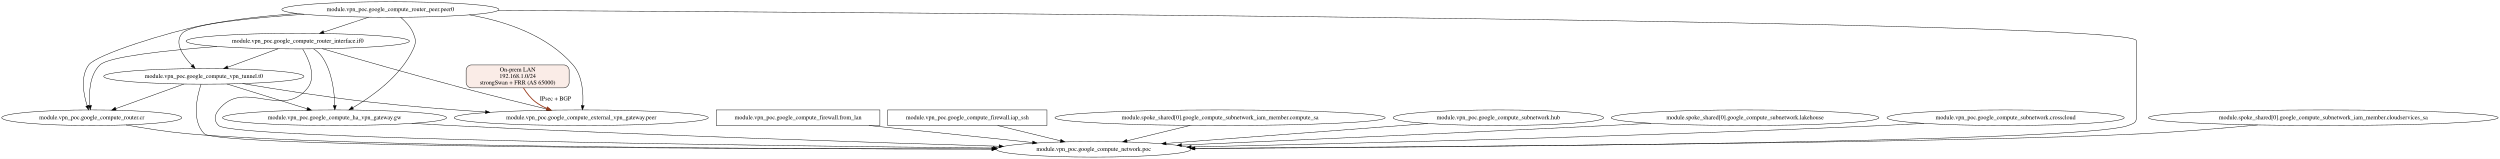
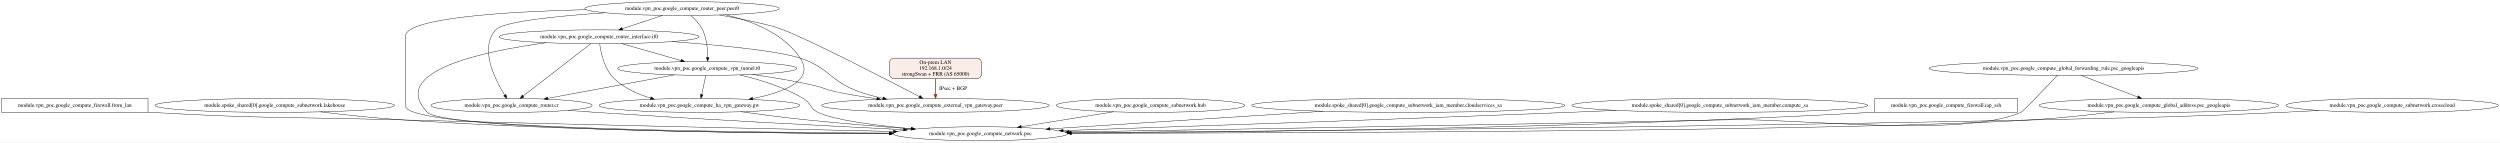
- <svg xmlns="http://www.w3.org/2000/svg" width="5776pt" height="367pt" viewBox="0.00 0.00 5776.25 367.00">
+ <svg xmlns="http://www.w3.org/2000/svg" width="6451pt" height="367pt" viewBox="0.00 0.00 6451.28 367.00">
  <g id="graph0" class="graph" transform="scale(1 1) rotate(0) translate(4 363)">
-     <polygon fill="white" stroke="transparent" points="-4,4 -4,-363 5772.25,-363 5772.25,4 -4,4" />
+     <polygon fill="white" stroke="transparent" points="-4,4 -4,-363 6447.28,-363 6447.28,4 -4,4" />
    <g id="node1" class="node">
-       <ellipse fill="none" stroke="black" cx="466.98" cy="-186.5" rx="231.26" ry="18" />
-       <text text-anchor="middle" x="466.98" y="-182.8" font-family="Times,serif" font-size="14.00">module.vpn_poc.google_compute_vpn_tunnel.t0</text>
+       <ellipse fill="none" stroke="black" cx="1316" cy="-91" rx="207.96" ry="18" />
+       <text text-anchor="middle" x="1316" y="-87.3" font-family="Times,serif" font-size="14.00">module.vpn_poc.google_compute_router.cr</text>
    </g>
    <g id="node2" class="node">
-       <ellipse fill="none" stroke="black" cx="1338.98" cy="-91" rx="293.55" ry="18" />
-       <text text-anchor="middle" x="1338.98" y="-87.3" font-family="Times,serif" font-size="14.00">module.vpn_poc.google_compute_external_vpn_gateway.peer</text>
+       <ellipse fill="none" stroke="black" cx="2526" cy="-18" rx="224.76" ry="18" />
+       <text text-anchor="middle" x="2526" y="-14.3" font-family="Times,serif" font-size="14.00">module.vpn_poc.google_compute_network.poc</text>
    </g>
    <g id="edge1" class="edge">
-       <path fill="none" stroke="black" d="M556.57,-169.84C634.43,-156.71 750.36,-138.35 851.98,-127 938.6,-117.32 1034.2,-109.77 1117.59,-104.2" />
-       <polygon fill="black" stroke="black" points="1117.96,-107.69 1127.7,-103.53 1117.49,-100.7 1117.96,-107.69" />
+       <path fill="none" stroke="black" d="M1461.58,-78.11C1485.44,-76.3 1509.9,-74.53 1533,-73 1808.51,-54.72 2127.32,-38.21 2327.81,-28.38" />
+       <polygon fill="black" stroke="black" points="2328.05,-31.88 2337.86,-27.89 2327.7,-24.89 2328.05,-31.88" />
    </g>
    <g id="node3" class="node">
-       <ellipse fill="none" stroke="black" cx="768.98" cy="-91" rx="258.85" ry="18" />
-       <text text-anchor="middle" x="768.98" y="-87.3" font-family="Times,serif" font-size="14.00">module.vpn_poc.google_compute_ha_vpn_gateway.gw</text>
+       <polygon fill="none" stroke="black" points="378,-109 0,-109 0,-73 378,-73 378,-109" />
+       <text text-anchor="middle" x="189" y="-87.3" font-family="Times,serif" font-size="14.00">module.vpn_poc.google_compute_firewall.from_lan</text>
    </g>
    <g id="edge2" class="edge">
-       <path fill="none" stroke="black" d="M520.63,-168.89C572.43,-152.85 650.89,-128.56 705.72,-111.59" />
-       <polygon fill="black" stroke="black" points="706.81,-114.91 715.33,-108.61 704.74,-108.22 706.81,-114.91" />
+       <path fill="none" stroke="black" d="M378.15,-73.53C381.12,-73.35 384.07,-73.17 387,-73 666.21,-56.81 736.42,-61.46 1016,-54 1472.27,-41.82 2006.15,-30.02 2301.17,-23.72" />
+       <polygon fill="black" stroke="black" points="2301.64,-27.21 2311.56,-23.5 2301.49,-20.21 2301.64,-27.21" />
    </g>
    <g id="node4" class="node">
-       <ellipse fill="none" stroke="black" cx="2522.98" cy="-18" rx="224.76" ry="18" />
-       <text text-anchor="middle" x="2522.98" y="-14.3" font-family="Times,serif" font-size="14.00">module.vpn_poc.google_compute_network.poc</text>
+       <ellipse fill="none" stroke="black" cx="705" cy="-91" rx="309.25" ry="18" />
+       <text text-anchor="middle" x="705" y="-87.3" font-family="Times,serif" font-size="14.00">module.spoke_shared[0].google_compute_subnetwork.lakehouse</text>
    </g>
    <g id="edge3" class="edge">
-       <path fill="none" stroke="black" d="M460.46,-168.15C451.11,-139.92 438.1,-84.17 467.98,-54 499.61,-22.07 1754.92,-18.72 2287.72,-18.74" />
-       <polygon fill="black" stroke="black" points="2287.85,-22.24 2297.85,-18.74 2287.85,-15.24 2287.85,-22.24" />
+       <path fill="none" stroke="black" d="M822.91,-74.35C884,-66.88 959.88,-58.58 1028,-54 1473.69,-24.01 1995.45,-18.51 2290.71,-18.13" />
+       <polygon fill="black" stroke="black" points="2291.13,-21.63 2301.12,-18.12 2291.12,-14.63 2291.13,-21.63" />
    </g>
    <g id="node5" class="node">
-       <ellipse fill="none" stroke="black" cx="207.98" cy="-91" rx="207.96" ry="18" />
-       <text text-anchor="middle" x="207.98" y="-87.3" font-family="Times,serif" font-size="14.00">module.vpn_poc.google_compute_router.cr</text>
+       <ellipse fill="none" stroke="black" cx="1756" cy="-341" rx="250.76" ry="18" />
+       <text text-anchor="middle" x="1756" y="-337.3" font-family="Times,serif" font-size="14.00">module.vpn_poc.google_compute_router_peer.peer0</text>
+     </g>
+     <g id="edge7" class="edge">
+       <path fill="none" stroke="black" d="M1556.95,-330C1433.34,-321.69 1294.37,-307.67 1275,-286 1232.55,-238.52 1272.87,-158.34 1298.5,-117.53" />
+       <polygon fill="black" stroke="black" points="1301.54,-119.27 1304.02,-108.97 1295.65,-115.48 1301.54,-119.27" />
+     </g>
+     <g id="edge6" class="edge">
+       <path fill="none" stroke="black" d="M1508.28,-338.06C1302.06,-333.01 1042,-317.12 1042,-269 1042,-269 1042,-269 1042,-90 1042,-28.25 1872.47,-19.16 2290.9,-18.49" />
+       <polygon fill="black" stroke="black" points="2291.02,-21.99 2301.02,-18.48 2291.01,-14.99 2291.02,-21.99" />
+     </g>
+     <g id="node6" class="node">
+       <ellipse fill="none" stroke="black" cx="2410" cy="-91" rx="293.55" ry="18" />
+       <text text-anchor="middle" x="2410" y="-87.3" font-family="Times,serif" font-size="14.00">module.vpn_poc.google_compute_external_vpn_gateway.peer</text>
    </g>
    <g id="edge4" class="edge">
-       <path fill="none" stroke="black" d="M420.68,-168.78C376.67,-152.9 310.42,-128.98 263.57,-112.07" />
-       <polygon fill="black" stroke="black" points="264.48,-108.67 253.88,-108.57 262.1,-115.26 264.48,-108.67" />
+       <path fill="none" stroke="black" d="M1852.57,-324.31C1883.5,-318.79 1917.8,-312.17 1949,-305 1979.58,-297.97 1987.69,-297.22 2017,-286 2087.11,-259.17 2282.61,-158.45 2368.56,-113.68" />
+       <polygon fill="black" stroke="black" points="2370.26,-116.74 2377.51,-109.02 2367.02,-110.54 2370.26,-116.74" />
+     </g>
+     <g id="node7" class="node">
+       <ellipse fill="none" stroke="black" cx="1801" cy="-91" rx="258.85" ry="18" />
+       <text text-anchor="middle" x="1801" y="-87.3" font-family="Times,serif" font-size="14.00">module.vpn_poc.google_compute_ha_vpn_gateway.gw</text>
    </g>
    <g id="edge5" class="edge">
-       <path fill="none" stroke="black" d="M947.39,-77.96C976.97,-76.16 1007.34,-74.43 1035.98,-73 1486.51,-50.48 2014.26,-33.56 2304.29,-25.07" />
-       <polygon fill="black" stroke="black" points="2304.61,-28.57 2314.5,-24.78 2304.4,-21.57 2304.61,-28.57" />
+       <path fill="none" stroke="black" d="M1867.59,-324.79C1935.88,-309.1 2018.12,-277.3 2061,-213 2099.42,-155.38 2019.33,-124.66 1938.18,-108.61" />
+       <polygon fill="black" stroke="black" points="1938.76,-105.16 1928.28,-106.72 1937.45,-112.03 1938.76,-105.16" />
    </g>
-     <g id="edge6" class="edge">
-       <path fill="none" stroke="black" d="M287.01,-74.35C329.24,-66.7 382.24,-58.25 429.98,-54 784.04,-22.5 1819.12,-18.7 2287.69,-18.67" />
-       <polygon fill="black" stroke="black" points="2287.97,-22.17 2297.97,-18.66 2287.97,-15.17 2287.97,-22.17" />
+     <g id="node8" class="node">
+       <ellipse fill="none" stroke="black" cx="1542" cy="-268" rx="258.05" ry="18" />
+       <text text-anchor="middle" x="1542" y="-264.3" font-family="Times,serif" font-size="14.00">module.vpn_poc.google_compute_router_interface.if0</text>
    </g>
-     <g id="node6" class="node">
-       <ellipse fill="none" stroke="black" cx="683.98" cy="-268" rx="258.05" ry="18" />
-       <text text-anchor="middle" x="683.98" y="-264.3" font-family="Times,serif" font-size="14.00">module.vpn_poc.google_compute_router_interface.if0</text>
+     <g id="edge8" class="edge">
+       <path fill="none" stroke="black" d="M1705.83,-323.35C1674.81,-313.06 1634.83,-299.8 1602.13,-288.95" />
+       <polygon fill="black" stroke="black" points="1602.82,-285.49 1592.23,-285.66 1600.62,-292.14 1602.82,-285.49" />
+     </g>
+     <g id="node9" class="node">
+       <ellipse fill="none" stroke="black" cx="1821" cy="-186.5" rx="231.26" ry="18" />
+       <text text-anchor="middle" x="1821" y="-182.8" font-family="Times,serif" font-size="14.00">module.vpn_poc.google_compute_vpn_tunnel.t0</text>
+     </g>
+     <g id="edge9" class="edge">
+       <path fill="none" stroke="black" d="M1778.65,-322.97C1789.69,-313.38 1802.05,-300.44 1809,-286 1819.7,-263.76 1822.19,-235.57 1822.3,-215.05" />
+       <polygon fill="black" stroke="black" points="1825.79,-214.76 1822.16,-204.81 1818.79,-214.85 1825.79,-214.76" />
+     </g>
+     <g id="edge15" class="edge">
+       <path fill="none" stroke="black" d="M1907.81,-74.56C1958.15,-67.63 2019.08,-59.74 2074,-54 2163.8,-44.61 2263.87,-36.61 2346.99,-30.63" />
+       <polygon fill="black" stroke="black" points="2347.32,-34.12 2357.04,-29.92 2346.82,-27.14 2347.32,-34.12" />
+     </g>
+     <g id="edge23" class="edge">
+       <path fill="none" stroke="black" d="M1519.92,-249.9C1479.14,-218.33 1391.99,-150.84 1345.94,-115.18" />
+       <polygon fill="black" stroke="black" points="1347.89,-112.27 1337.84,-108.91 1343.6,-117.8 1347.89,-112.27" />
+     </g>
+     <g id="edge22" class="edge">
+       <path fill="none" stroke="black" d="M1405.35,-252.67C1240.48,-230.41 997.31,-178.62 1099,-73 1139.6,-30.84 1897.04,-21.49 2291.48,-19.49" />
+       <polygon fill="black" stroke="black" points="2291.61,-22.99 2301.59,-19.44 2291.58,-15.99 2291.61,-22.99" />
+     </g>
+     <g id="edge20" class="edge">
+       <path fill="none" stroke="black" d="M1729.92,-255.64C1852.69,-246.64 2000.97,-232.37 2061,-213 2134.13,-189.4 2138.74,-153.16 2211,-127 2231.09,-119.73 2252.89,-113.93 2274.45,-109.32" />
+       <polygon fill="black" stroke="black" points="2275.24,-112.74 2284.33,-107.29 2273.83,-105.88 2275.24,-112.74" />
+     </g>
+     <g id="edge21" class="edge">
+       <path fill="none" stroke="black" d="M1543.61,-249.61C1546.71,-226.04 1555.65,-184.12 1581,-160 1606.64,-135.61 1640.84,-119.96 1674.63,-109.91" />
+       <polygon fill="black" stroke="black" points="1675.94,-113.18 1684.62,-107.1 1674.04,-106.44 1675.94,-113.18" />
+     </g>
+     <g id="edge24" class="edge">
+       <path fill="none" stroke="black" d="M1600.15,-250.43C1644.73,-237.73 1706.34,-220.17 1753.17,-206.83" />
+       <polygon fill="black" stroke="black" points="1754.27,-210.15 1762.93,-204.05 1752.35,-203.42 1754.27,-210.15" />
+     </g>
+     <g id="edge14" class="edge">
+       <path fill="none" stroke="black" d="M1735.9,-169.74C1645.59,-153.02 1503.27,-126.67 1409.78,-109.36" />
+       <polygon fill="black" stroke="black" points="1410.23,-105.89 1399.76,-107.51 1408.96,-112.77 1410.23,-105.89" />
+     </g>
+     <g id="edge13" class="edge">
+       <path fill="none" stroke="black" d="M1905.05,-169.69C1955.02,-157.89 2018.33,-138.61 2069,-109 2089.09,-97.26 2085.98,-82.98 2107,-73 2149.35,-52.89 2253.9,-39.4 2347.95,-30.93" />
+       <polygon fill="black" stroke="black" points="2348.54,-34.39 2358.19,-30.03 2347.92,-27.42 2348.54,-34.39" />
    </g>
    <g id="edge11" class="edge">
-       <path fill="none" stroke="black" d="M638.23,-250.24C604.47,-237.87 558.37,-220.98 522.5,-207.84" />
-       <polygon fill="black" stroke="black" points="523.27,-204.39 512.67,-204.24 520.86,-210.97 523.27,-204.39" />
+       <path fill="none" stroke="black" d="M1937.32,-170.9C1987.37,-163.7 2046.36,-153.96 2099,-142 2121.62,-136.86 2126.32,-131.89 2149,-127 2184.23,-119.4 2222.52,-113.17 2258.64,-108.17" />
+       <polygon fill="black" stroke="black" points="2259.32,-111.61 2268.76,-106.79 2258.38,-104.67 2259.32,-111.61" />
    </g>
-     <g id="edge7" class="edge">
-       <path fill="none" stroke="black" d="M740.8,-250.39C814.96,-228.85 948.85,-190.43 1063.98,-160 1129.67,-142.64 1204.55,-124.21 1259.57,-110.92" />
-       <polygon fill="black" stroke="black" points="1260.7,-114.25 1269.6,-108.5 1259.06,-107.45 1260.7,-114.25" />
+     <g id="edge12" class="edge">
+       <path fill="none" stroke="black" d="M1817.33,-168.35C1814.37,-154.51 1810.15,-134.79 1806.75,-118.86" />
+       <polygon fill="black" stroke="black" points="1810.16,-118.09 1804.65,-109.04 1803.31,-119.55 1810.16,-118.09" />
    </g>
-     <g id="edge8" class="edge">
-       <path fill="none" stroke="black" d="M720.72,-250.03C728.04,-245.14 735,-239.15 739.98,-232 763.48,-198.26 768.71,-149.56 769.47,-119.39" />
-       <polygon fill="black" stroke="black" points="772.98,-119.22 769.58,-109.18 765.98,-119.14 772.98,-119.22" />
-     </g>
-     <g id="edge9" class="edge">
-       <path fill="none" stroke="black" d="M695.35,-249.9C708.99,-227.03 727.59,-186.34 706.98,-160 648.85,-85.72 559.11,-183.28 500.98,-109 491.12,-96.4 489.82,-84.46 500.98,-73 531.82,-41.33 1765.77,-26.07 2290.59,-21" />
-       <polygon fill="black" stroke="black" points="2290.98,-24.49 2300.95,-20.9 2290.91,-17.5 2290.98,-24.49" />
+     <g id="node10" class="node">
+       <ellipse fill="none" stroke="black" cx="2965" cy="-91" rx="243.16" ry="18" />
+       <text text-anchor="middle" x="2965" y="-87.3" font-family="Times,serif" font-size="14.00">module.vpn_poc.google_compute_subnetwork.hub</text>
    </g>
    <g id="edge10" class="edge">
-       <path fill="none" stroke="black" d="M497.4,-255.54C379.99,-246.52 246.98,-232.25 226.98,-213 202.23,-189.18 201.15,-147.23 203.73,-119.53" />
-       <polygon fill="black" stroke="black" points="207.23,-119.66 204.9,-109.32 200.28,-118.86 207.23,-119.66" />
-     </g>
-     <g id="node7" class="node">
-       <polygon fill="none" stroke="black" points="2028.98,-109 1650.98,-109 1650.98,-73 2028.98,-73 2028.98,-109" />
-       <text text-anchor="middle" x="1839.98" y="-87.3" font-family="Times,serif" font-size="14.00">module.vpn_poc.google_compute_firewall.from_lan</text>
-     </g>
-     <g id="edge12" class="edge">
-       <path fill="none" stroke="black" d="M2003.58,-72.99C2118.87,-61.01 2271.68,-45.12 2381.68,-33.69" />
-       <polygon fill="black" stroke="black" points="2382.26,-37.15 2391.85,-32.63 2381.54,-30.18 2382.26,-37.15" />
-     </g>
-     <g id="node8" class="node">
-       <polygon fill="none" stroke="black" points="2414.98,-109 2046.98,-109 2046.98,-73 2414.98,-73 2414.98,-109" />
-       <text text-anchor="middle" x="2230.98" y="-87.3" font-family="Times,serif" font-size="14.00">module.vpn_poc.google_compute_firewall.iap_ssh</text>
-     </g>
-     <g id="edge13" class="edge">
-       <path fill="none" stroke="black" d="M2300.92,-72.99C2344.78,-62.33 2401.34,-48.58 2446.4,-37.62" />
-       <polygon fill="black" stroke="black" points="2447.23,-41.02 2456.12,-35.26 2445.58,-34.22 2447.23,-41.02" />
-     </g>
-     <g id="node9" class="node">
-       <ellipse fill="none" stroke="black" cx="2814.98" cy="-91" rx="381.53" ry="18" />
-       <text text-anchor="middle" x="2814.98" y="-87.3" font-family="Times,serif" font-size="14.00">module.spoke_shared[0].google_compute_subnetwork_iam_member.compute_sa</text>
-     </g>
-     <g id="edge14" class="edge">
-       <path fill="none" stroke="black" d="M2746.15,-73.26C2702.17,-62.57 2645.07,-48.69 2599.64,-37.64" />
-       <polygon fill="black" stroke="black" points="2600.38,-34.22 2589.84,-35.26 2598.73,-41.02 2600.38,-34.22" />
-     </g>
-     <g id="node10" class="node">
-       <ellipse fill="none" stroke="black" cx="3457.98" cy="-91" rx="243.16" ry="18" />
-       <text text-anchor="middle" x="3457.98" y="-87.3" font-family="Times,serif" font-size="14.00">module.vpn_poc.google_compute_subnetwork.hub</text>
-     </g>
-     <g id="edge15" class="edge">
-       <path fill="none" stroke="black" d="M3295.12,-77.63C3125.57,-64.76 2861.35,-44.69 2690.2,-31.7" />
-       <polygon fill="black" stroke="black" points="2690.33,-28.2 2680.09,-30.93 2689.8,-35.18 2690.33,-28.2" />
+       <path fill="none" stroke="black" d="M2868.93,-74.46C2798.68,-63.1 2703.43,-47.7 2631.14,-36" />
+       <polygon fill="black" stroke="black" points="2631.53,-32.52 2621.1,-34.38 2630.41,-39.43 2631.53,-32.52" />
    </g>
    <g id="node11" class="node">
-       <ellipse fill="none" stroke="black" cx="4027.98" cy="-91" rx="309.25" ry="18" />
-       <text text-anchor="middle" x="4027.98" y="-87.3" font-family="Times,serif" font-size="14.00">module.spoke_shared[0].google_compute_subnetwork.lakehouse</text>
+       <ellipse fill="none" stroke="black" cx="3630" cy="-91" rx="404.03" ry="18" />
+       <text text-anchor="middle" x="3630" y="-87.3" font-family="Times,serif" font-size="14.00">module.spoke_shared[0].google_compute_subnetwork_iam_member.cloudservices_sa</text>
    </g>
    <g id="edge16" class="edge">
-       <path fill="none" stroke="black" d="M3810.75,-78.16C3777.01,-76.38 3742.56,-74.61 3709.98,-73 3364.42,-55.9 2962.17,-38.03 2725.83,-27.74" />
-       <polygon fill="black" stroke="black" points="2725.89,-24.24 2715.75,-27.3 2725.59,-31.23 2725.89,-24.24" />
+       <path fill="none" stroke="black" d="M3410.23,-75.87C3203.55,-62.57 2897.92,-42.92 2705.5,-30.54" />
+       <polygon fill="black" stroke="black" points="2705.48,-27.04 2695.28,-29.89 2705.04,-34.02 2705.48,-27.04" />
    </g>
    <g id="node12" class="node">
-       <ellipse fill="none" stroke="black" cx="4629.98" cy="-91" rx="274.05" ry="18" />
-       <text text-anchor="middle" x="4629.98" y="-87.3" font-family="Times,serif" font-size="14.00">module.vpn_poc.google_compute_subnetwork.crosscloud</text>
+       <ellipse fill="none" stroke="black" cx="4434" cy="-91" rx="381.53" ry="18" />
+       <text text-anchor="middle" x="4434" y="-87.3" font-family="Times,serif" font-size="14.00">module.spoke_shared[0].google_compute_subnetwork_iam_member.compute_sa</text>
    </g>
    <g id="edge17" class="edge">
-       <path fill="none" stroke="black" d="M4441.36,-77.91C4409.53,-76.1 4376.82,-74.38 4345.98,-73 3770.62,-47.26 3092.55,-30.84 2748.19,-23.49" />
-       <polygon fill="black" stroke="black" points="2748.17,-19.98 2738.1,-23.27 2748.02,-26.98 2748.17,-19.98" />
+       <path fill="none" stroke="black" d="M4167.16,-78.12C4125.6,-76.35 4083.14,-74.59 4043,-73 3578.3,-54.63 3033.42,-35.92 2739.71,-26.08" />
+       <polygon fill="black" stroke="black" points="2739.48,-22.57 2729.37,-25.73 2739.25,-29.56 2739.48,-22.57" />
    </g>
    <g id="node13" class="node">
-       <ellipse fill="none" stroke="black" cx="897.98" cy="-341" rx="250.76" ry="18" />
-       <text text-anchor="middle" x="897.98" y="-337.3" font-family="Times,serif" font-size="14.00">module.vpn_poc.google_compute_router_peer.peer0</text>
-     </g>
-     <g id="edge23" class="edge">
-       <path fill="none" stroke="black" d="M698.93,-330C575.32,-321.69 436.36,-307.67 416.98,-286 397.43,-264.13 419.09,-233.23 439.7,-211.9" />
-       <polygon fill="black" stroke="black" points="442.24,-214.31 446.88,-204.78 437.31,-209.34 442.24,-214.31" />
+       <polygon fill="none" stroke="black" points="5202,-109 4834,-109 4834,-73 5202,-73 5202,-109" />
+       <text text-anchor="middle" x="5018" y="-87.3" font-family="Times,serif" font-size="14.00">module.vpn_poc.google_compute_firewall.iap_ssh</text>
    </g>
    <g id="edge18" class="edge">
-       <path fill="none" stroke="black" d="M1080.59,-328.63C1165.35,-313.69 1260.33,-281.41 1319.98,-213 1342.34,-187.36 1344.17,-146.52 1342.4,-119.49" />
-       <polygon fill="black" stroke="black" points="1345.86,-118.84 1341.51,-109.17 1338.89,-119.44 1345.86,-118.84" />
+       <path fill="none" stroke="black" d="M4833.88,-73.52C4830.9,-73.34 4827.94,-73.16 4825,-73 4071,-30.98 3176.12,-21.58 2760.18,-19.53" />
+       <polygon fill="black" stroke="black" points="2760.16,-16.03 2750.14,-19.48 2760.12,-23.03 2760.16,-16.03" />
+     </g>
+     <g id="node14" class="node">
+       <ellipse fill="none" stroke="black" cx="5567" cy="-91" rx="309.25" ry="18" />
+       <text text-anchor="middle" x="5567" y="-87.3" font-family="Times,serif" font-size="14.00">module.vpn_poc.google_compute_global_address.psc_googleapis</text>
    </g>
    <g id="edge19" class="edge">
-       <path fill="none" stroke="black" d="M921.64,-323.06C932.8,-313.58 944.97,-300.71 950.98,-286 957.04,-271.19 957.62,-264.56 950.98,-250 922.39,-187.32 855.29,-139.9 811.04,-114.05" />
-       <polygon fill="black" stroke="black" points="812.66,-110.94 802.24,-109.02 809.18,-117.02 812.66,-110.94" />
-     </g>
-     <g id="edge20" class="edge">
-       <path fill="none" stroke="black" d="M1147.28,-338.88C2026.78,-334.53 4931.98,-316.55 4931.98,-269 4931.98,-269 4931.98,-269 4931.98,-90 4931.98,-78.67 4923.52,-77.16 4912.98,-73 4814.02,-33.9 3339.49,-22.79 2757.09,-19.92" />
-       <polygon fill="black" stroke="black" points="2756.9,-16.42 2746.89,-19.87 2756.87,-23.42 2756.9,-16.42" />
-     </g>
-     <g id="edge21" class="edge">
-       <path fill="none" stroke="black" d="M681.87,-331.83C612.77,-326.72 536.26,-318.43 466.98,-305 386.6,-289.42 218.65,-237.31 200.98,-213 181.22,-185.8 188.85,-145.41 197.38,-118.9" />
-       <polygon fill="black" stroke="black" points="200.8,-119.73 200.77,-109.14 194.18,-117.44 200.8,-119.73" />
-     </g>
-     <g id="edge22" class="edge">
-       <path fill="none" stroke="black" d="M847.81,-323.35C816.8,-313.06 776.81,-299.8 744.11,-288.95" />
-       <polygon fill="black" stroke="black" points="744.8,-285.49 734.21,-285.66 742.6,-292.14 744.8,-285.49" />
-     </g>
-     <g id="node14" class="node">
-       <ellipse fill="none" stroke="black" cx="5363.98" cy="-91" rx="404.03" ry="18" />
-       <text text-anchor="middle" x="5363.98" y="-87.3" font-family="Times,serif" font-size="14.00">module.spoke_shared[0].google_compute_subnetwork_iam_member.cloudservices_sa</text>
-     </g>
-     <g id="edge24" class="edge">
-       <path fill="none" stroke="black" d="M5212.27,-74.31C5133.01,-66.77 5034.37,-58.44 4945.98,-54 4525.06,-32.86 3278.82,-23.37 2756.97,-20.25" />
-       <polygon fill="black" stroke="black" points="2756.7,-16.74 2746.67,-20.18 2756.65,-23.74 2756.7,-16.74" />
+       <path fill="none" stroke="black" d="M5451,-74.28C5389.6,-66.67 5312.85,-58.27 5244,-54 4764.6,-24.27 3329.05,-19.69 2761.06,-19.06" />
+       <polygon fill="black" stroke="black" points="2760.7,-15.56 2750.69,-19.05 2760.69,-22.56 2760.7,-15.56" />
    </g>
    <g id="node15" class="node">
-       <path fill="#faece7" stroke="black" d="M1298.98,-213C1298.98,-213 1084.98,-213 1084.98,-213 1078.98,-213 1072.98,-207 1072.98,-201 1072.98,-201 1072.98,-172 1072.98,-172 1072.98,-166 1078.98,-160 1084.98,-160 1084.98,-160 1298.98,-160 1298.98,-160 1304.98,-160 1310.98,-166 1310.98,-172 1310.98,-172 1310.98,-201 1310.98,-201 1310.98,-207 1304.98,-213 1298.98,-213" />
-       <text text-anchor="middle" x="1191.98" y="-197.8" font-family="Times,serif" font-size="14.00">On-prem LAN</text>
-       <text text-anchor="middle" x="1191.98" y="-182.8" font-family="Times,serif" font-size="14.00">192.168.1.0/24</text>
-       <text text-anchor="middle" x="1191.98" y="-167.8" font-family="Times,serif" font-size="14.00">strongSwan + FRR (AS 65000)</text>
+       <ellipse fill="none" stroke="black" cx="6169" cy="-91" rx="274.05" ry="18" />
+       <text text-anchor="middle" x="6169" y="-87.3" font-family="Times,serif" font-size="14.00">module.vpn_poc.google_compute_subnetwork.crosscloud</text>
    </g>
    <g id="edge25" class="edge">
-       <path fill="none" stroke="#993c1d" stroke-width="2" d="M1205.45,-159.87C1212.59,-148.42 1222.3,-135.6 1233.98,-127 1241.67,-121.33 1250.34,-116.55 1259.31,-112.51" />
-       <polygon fill="#993c1d" stroke="#993c1d" stroke-width="2" points="1260.86,-115.66 1268.74,-108.58 1258.17,-109.2 1260.86,-115.66" />
-       <text text-anchor="middle" x="1279.48" y="-130.8" font-family="Times,serif" font-size="14.00">IPsec + BGP</text>
+       <path fill="none" stroke="black" d="M5979.99,-77.91C5948.29,-76.11 5915.72,-74.39 5885,-73 5608.71,-60.51 5539.51,-59.99 5263,-54 4335.74,-33.91 3231.51,-24.11 2759.1,-20.59" />
+       <polygon fill="black" stroke="black" points="2759.12,-17.09 2749.09,-20.51 2759.06,-24.09 2759.12,-17.09" />
+     </g>
+     <g id="node16" class="node">
+       <ellipse fill="none" stroke="black" cx="5321" cy="-186.5" rx="347.14" ry="18" />
+       <text text-anchor="middle" x="5321" y="-182.8" font-family="Times,serif" font-size="14.00">module.vpn_poc.google_compute_global_forwarding_rule.psc_googleapis</text>
+     </g>
+     <g id="edge27" class="edge">
+       <path fill="none" stroke="black" d="M5304.94,-168.41C5275.88,-137.59 5217.01,-75.62 5211,-73 5058.78,-6.65 4630.01,-57.61 4464,-54 3845.91,-40.56 3116.86,-28.38 2754.44,-22.58" />
+       <polygon fill="black" stroke="black" points="2754.41,-19.08 2744.35,-22.42 2754.29,-26.08 2754.41,-19.08" />
+     </g>
+     <g id="edge26" class="edge">
+       <path fill="none" stroke="black" d="M5365.55,-168.57C5406.96,-152.83 5468.72,-129.35 5512.93,-112.55" />
+       <polygon fill="black" stroke="black" points="5514.26,-115.79 5522.37,-108.96 5511.78,-109.25 5514.26,-115.79" />
+     </g>
+     <g id="node17" class="node">
+       <path fill="#faece7" stroke="black" d="M2517,-213C2517,-213 2303,-213 2303,-213 2297,-213 2291,-207 2291,-201 2291,-201 2291,-172 2291,-172 2291,-166 2297,-160 2303,-160 2303,-160 2517,-160 2517,-160 2523,-160 2529,-166 2529,-172 2529,-172 2529,-201 2529,-201 2529,-207 2523,-213 2517,-213" />
+       <text text-anchor="middle" x="2410" y="-197.8" font-family="Times,serif" font-size="14.00">On-prem LAN</text>
+       <text text-anchor="middle" x="2410" y="-182.8" font-family="Times,serif" font-size="14.00">192.168.1.0/24</text>
+       <text text-anchor="middle" x="2410" y="-167.8" font-family="Times,serif" font-size="14.00">strongSwan + FRR (AS 65000)</text>
+     </g>
+     <g id="edge28" class="edge">
+       <path fill="none" stroke="#993c1d" stroke-width="2" d="M2410,-159.95C2410,-147.36 2410,-132.17 2410,-119.35" />
+       <polygon fill="#993c1d" stroke="#993c1d" stroke-width="2" points="2413.5,-119.24 2410,-109.24 2406.5,-119.24 2413.5,-119.24" />
+       <text text-anchor="middle" x="2455.5" y="-130.8" font-family="Times,serif" font-size="14.00">IPsec + BGP</text>
    </g>
  </g>
</svg>
